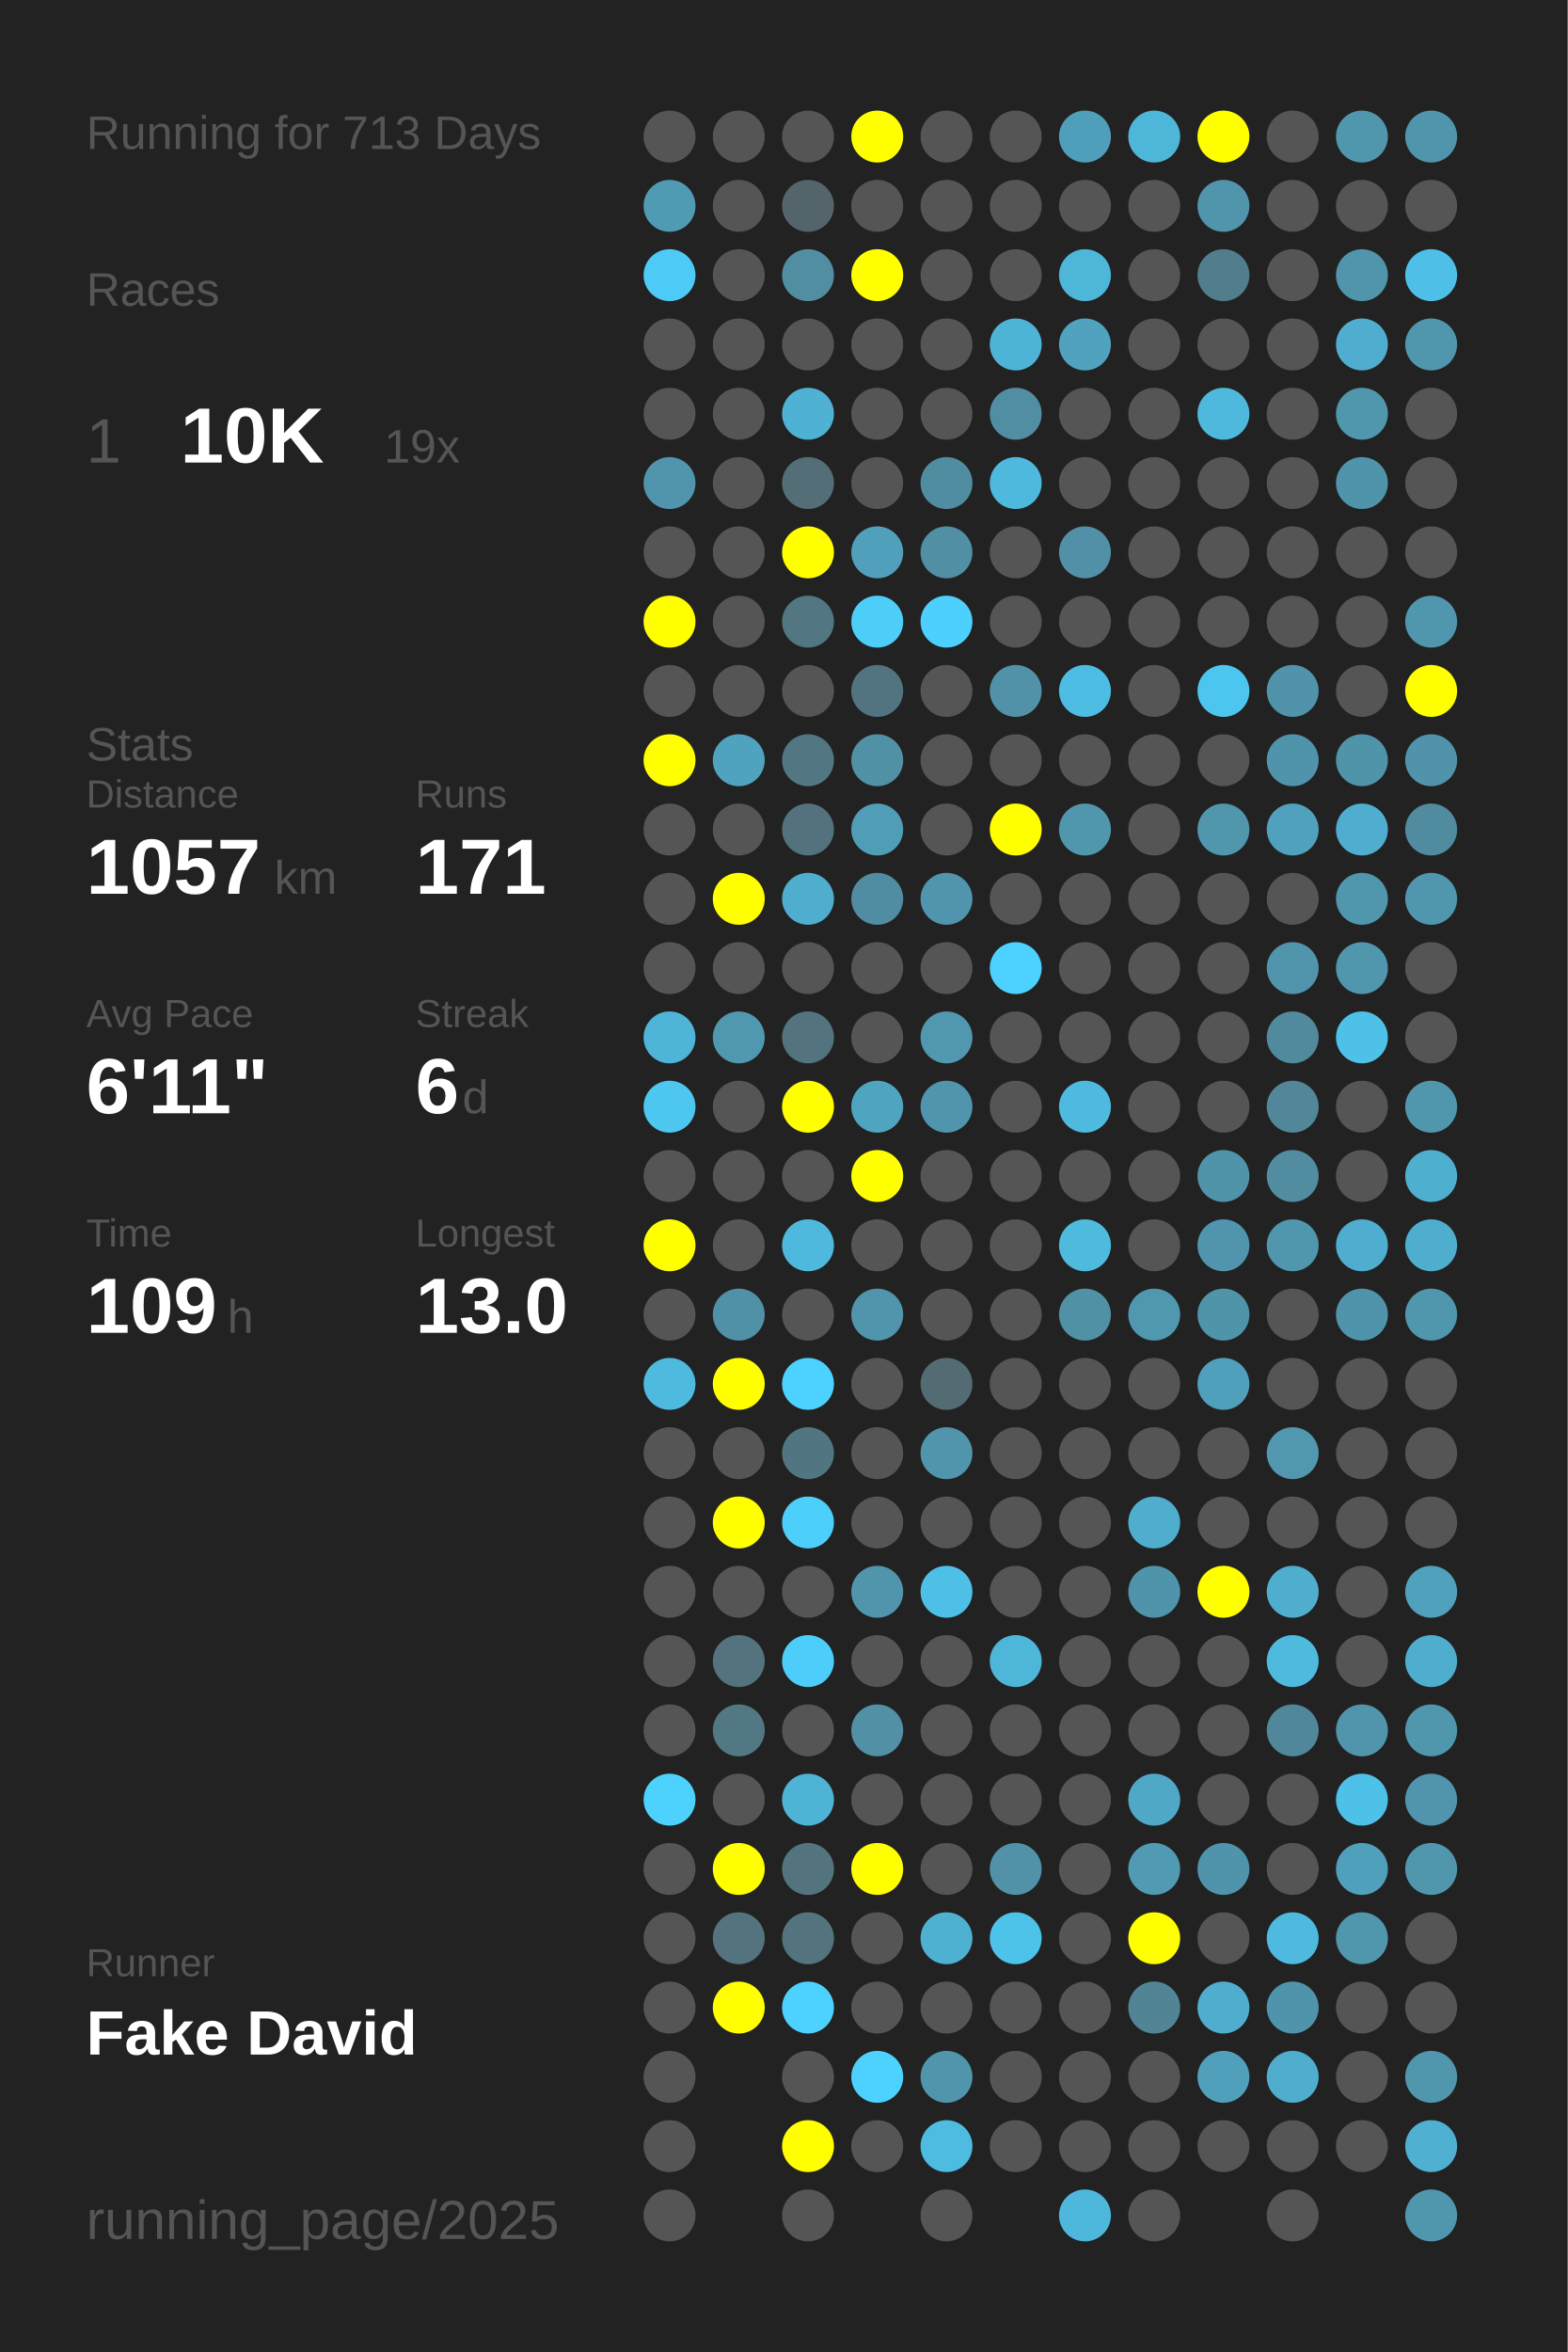
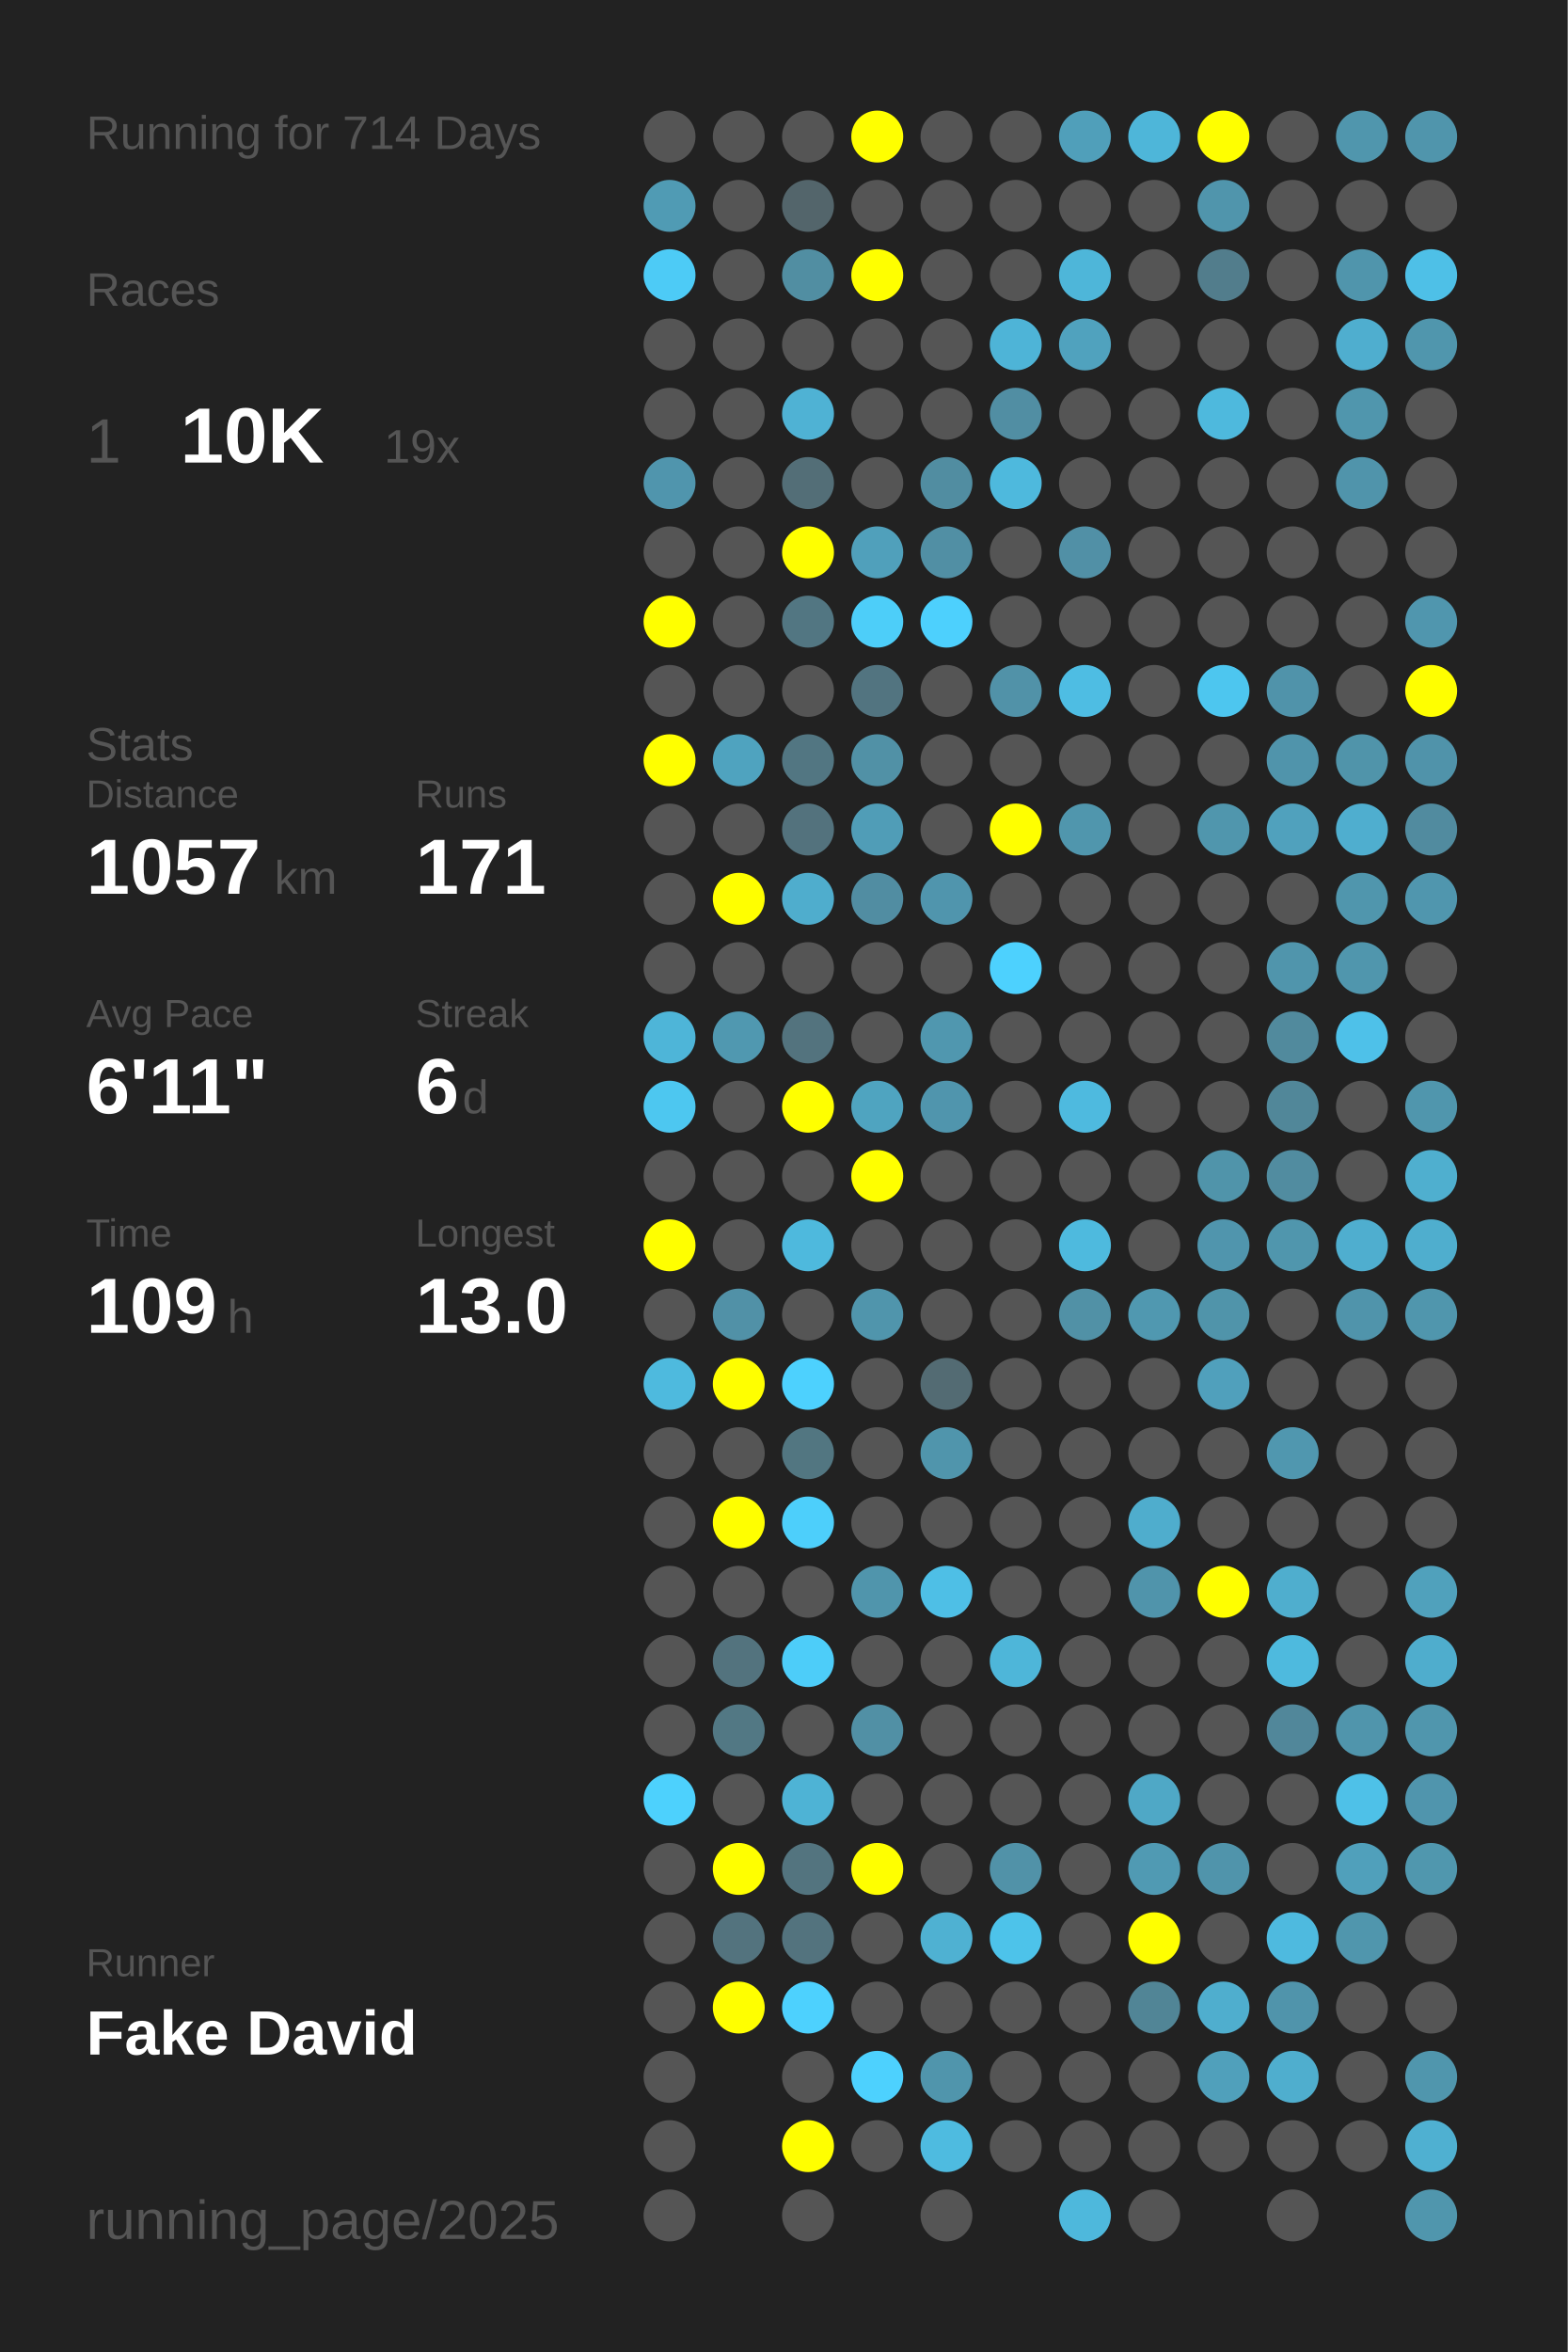
<svg xmlns="http://www.w3.org/2000/svg" baseProfile="full" height="300mm" version="1.1" viewBox="0,0,200,300" width="200mm">
  <defs />
  <rect fill="#222222" height="300" width="200" x="0" y="0" />
-   <text fill="#555555" style="font-size:6px; font-family:Arial;" x="11" y="19">Running for 713 Days</text>
+   <text fill="#555555" style="font-size:6px; font-family:Arial;" x="11" y="19">Running for 714 Days</text>
  <text fill="#555555" style="font-size:6px; font-family:Arial;" x="11" y="39">Races</text>
  <text fill="#555555" style="font-size:8px; font-family:Arial;" x="11" y="59">1</text>
  <text fill="#FFFFFF" style="font-size:10px; font-family:Arial; font-weight:bold;" x="23" y="59">10K</text>
  <text fill="#555555" style="font-size:6px; font-family:Arial;" x="49" y="59">19x</text>
  <text fill="#555555" style="font-size:6px; font-family:Arial;" x="11" y="97">Stats</text>
  <text fill="#555555" style="font-size:5px; font-family:Arial;" x="11" y="103">Distance</text>
  <text fill="#FFFFFF" style="font-size:10px; font-family:Arial; font-weight:bold;" x="11" y="114">1057</text>
  <text fill="#555555" style="font-size:6px; font-family:Arial;" x="35" y="114">km</text>
  <text fill="#555555" style="font-size:5px; font-family:Arial;" x="53" y="103">Runs</text>
  <text fill="#FFFFFF" style="font-size:10px; font-family:Arial; font-weight:bold;" x="53" y="114">171</text>
  <text fill="#555555" style="font-size:5px; font-family:Arial;" x="11" y="131">Avg Pace</text>
  <text fill="#FFFFFF" style="font-size:10px; font-family:Arial; font-weight:bold;" x="11" y="142">6'11"</text>
  <text fill="#555555" style="font-size:5px; font-family:Arial;" x="53" y="131">Streak</text>
  <text fill="#FFFFFF" style="font-size:10px; font-family:Arial; font-weight:bold;" x="53" y="142">6</text>
  <text fill="#555555" style="font-size:6px; font-family:Arial;" x="59" y="142">d</text>
  <text fill="#555555" style="font-size:5px; font-family:Arial;" x="11" y="159">Time</text>
  <text fill="#FFFFFF" style="font-size:10px; font-family:Arial; font-weight:bold;" x="11" y="170">109</text>
  <text fill="#555555" style="font-size:6px; font-family:Arial;" x="29" y="170">h</text>
  <text fill="#555555" style="font-size:5px; font-family:Arial;" x="53" y="159">Longest</text>
  <text fill="#FFFFFF" style="font-size:10px; font-family:Arial; font-weight:bold;" x="53" y="170">13.0</text>
  <text fill="#555555" style="font-size:5px; font-family:Arial;" x="11" y="252.065">Runner</text>
  <text fill="#FFFFFF" style="font-size:8px; font-family:Arial; font-weight:bold;" x="11" y="262.065">Fake David</text>
  <text fill="#555555" style="font-size:7px; font-family:Arial;" x="11" y="285.581">running_page/2025</text>
  <circle cx="85.417" cy="17.419" fill="#555555" r="3.312" />
  <circle cx="85.417" cy="26.258" fill="#509bb4" r="3.312" />
  <circle cx="85.417" cy="35.097" fill="#4dcbf6" r="3.312" />
  <circle cx="85.417" cy="43.935" fill="#555555" r="3.312" />
  <circle cx="85.417" cy="52.774" fill="#555555" r="3.312" />
  <circle cx="85.417" cy="61.613" fill="#5095ad" r="3.312" />
  <circle cx="85.417" cy="70.452" fill="#555555" r="3.312" />
  <circle cx="85.417" cy="79.29" fill="#FFFF00" r="3.312" />
  <circle cx="85.417" cy="88.129" fill="#555555" r="3.312" />
  <circle cx="85.417" cy="96.968" fill="#FFFF00" r="3.312" />
  <circle cx="85.417" cy="105.806" fill="#555555" r="3.312" />
  <circle cx="85.417" cy="114.645" fill="#555555" r="3.312" />
  <circle cx="85.417" cy="123.484" fill="#555555" r="3.312" />
  <circle cx="85.417" cy="132.323" fill="#4eb5d8" r="3.312" />
  <circle cx="85.417" cy="141.161" fill="#4dc7f0" r="3.312" />
  <circle cx="85.417" cy="150" fill="#555555" r="3.312" />
  <circle cx="85.417" cy="158.839" fill="#FFFF00" r="3.312" />
  <circle cx="85.417" cy="167.677" fill="#555555" r="3.312" />
  <circle cx="85.417" cy="176.516" fill="#4ebade" r="3.312" />
  <circle cx="85.417" cy="185.355" fill="#555555" r="3.312" />
  <circle cx="85.417" cy="194.194" fill="#555555" r="3.312" />
  <circle cx="85.417" cy="203.032" fill="#555555" r="3.312" />
  <circle cx="85.417" cy="211.871" fill="#555555" r="3.312" />
  <circle cx="85.417" cy="220.71" fill="#555555" r="3.312" />
  <circle cx="85.417" cy="229.548" fill="#4dd1fd" r="3.312" />
  <circle cx="85.417" cy="238.387" fill="#555555" r="3.312" />
  <circle cx="85.417" cy="247.226" fill="#555555" r="3.312" />
  <circle cx="85.417" cy="256.065" fill="#555555" r="3.312" />
  <circle cx="85.417" cy="264.903" fill="#555555" r="3.312" />
  <circle cx="85.417" cy="273.742" fill="#555555" r="3.312" />
  <circle cx="85.417" cy="282.581" fill="#555555" r="3.312" />
  <circle cx="94.25" cy="17.419" fill="#555555" r="3.312" />
  <circle cx="94.25" cy="26.258" fill="#555555" r="3.312" />
  <circle cx="94.25" cy="35.097" fill="#555555" r="3.312" />
  <circle cx="94.25" cy="43.935" fill="#555555" r="3.312" />
  <circle cx="94.25" cy="52.774" fill="#555555" r="3.312" />
  <circle cx="94.25" cy="61.613" fill="#555555" r="3.312" />
  <circle cx="94.25" cy="70.452" fill="#555555" r="3.312" />
  <circle cx="94.25" cy="79.29" fill="#555555" r="3.312" />
  <circle cx="94.25" cy="88.129" fill="#555555" r="3.312" />
  <circle cx="94.25" cy="96.968" fill="#4fa3bf" r="3.312" />
  <circle cx="94.25" cy="105.806" fill="#555555" r="3.312" />
  <circle cx="94.25" cy="114.645" fill="#FFFF00" r="3.312" />
  <circle cx="94.25" cy="123.484" fill="#555555" r="3.312" />
  <circle cx="94.25" cy="132.323" fill="#5098b0" r="3.312" />
  <circle cx="94.25" cy="141.161" fill="#555555" r="3.312" />
  <circle cx="94.25" cy="150" fill="#555555" r="3.312" />
  <circle cx="94.25" cy="158.839" fill="#555555" r="3.312" />
  <circle cx="94.25" cy="167.677" fill="#5191a7" r="3.312" />
  <circle cx="94.25" cy="176.516" fill="#FFFF00" r="3.312" />
  <circle cx="94.25" cy="185.355" fill="#555555" r="3.312" />
  <circle cx="94.25" cy="194.194" fill="#FFFF00" r="3.312" />
  <circle cx="94.25" cy="203.032" fill="#555555" r="3.312" />
  <circle cx="94.25" cy="211.871" fill="#53737e" r="3.312" />
  <circle cx="94.25" cy="220.71" fill="#527884" r="3.312" />
  <circle cx="94.25" cy="229.548" fill="#555555" r="3.312" />
  <circle cx="94.25" cy="238.387" fill="#FFFF00" r="3.312" />
  <circle cx="94.25" cy="247.226" fill="#53737e" r="3.312" />
  <circle cx="94.25" cy="256.065" fill="#FFFF00" r="3.312" />
  <circle cx="103.083" cy="17.419" fill="#555555" r="3.312" />
  <circle cx="103.083" cy="26.258" fill="#53656b" r="3.312" />
  <circle cx="103.083" cy="35.097" fill="#518ea2" r="3.312" />
  <circle cx="103.083" cy="43.935" fill="#555555" r="3.312" />
  <circle cx="103.083" cy="52.774" fill="#4fb2d4" r="3.312" />
  <circle cx="103.083" cy="61.613" fill="#536e77" r="3.312" />
  <circle cx="103.083" cy="70.452" fill="#FFFF00" r="3.312" />
  <circle cx="103.083" cy="79.29" fill="#527682" r="3.312" />
  <circle cx="103.083" cy="88.129" fill="#555555" r="3.312" />
  <circle cx="103.083" cy="96.968" fill="#527682" r="3.312" />
  <circle cx="103.083" cy="105.806" fill="#53727d" r="3.312" />
  <circle cx="103.083" cy="114.645" fill="#4fadcd" r="3.312" />
  <circle cx="103.083" cy="123.484" fill="#555555" r="3.312" />
  <circle cx="103.083" cy="132.323" fill="#53737e" r="3.312" />
  <circle cx="103.083" cy="141.161" fill="#FFFF00" r="3.312" />
  <circle cx="103.083" cy="150" fill="#555555" r="3.312" />
  <circle cx="103.083" cy="158.839" fill="#4eb9dd" r="3.312" />
  <circle cx="103.083" cy="167.677" fill="#555555" r="3.312" />
  <circle cx="103.083" cy="176.516" fill="#4dd1fe" r="3.312" />
  <circle cx="103.083" cy="185.355" fill="#527681" r="3.312" />
  <circle cx="103.083" cy="194.194" fill="#4dcffb" r="3.312" />
  <circle cx="103.083" cy="203.032" fill="#555555" r="3.312" />
  <circle cx="103.083" cy="211.871" fill="#4dcdf9" r="3.312" />
  <circle cx="103.083" cy="220.71" fill="#555555" r="3.312" />
  <circle cx="103.083" cy="229.548" fill="#4eb3d5" r="3.312" />
  <circle cx="103.083" cy="238.387" fill="#53747f" r="3.312" />
  <circle cx="103.083" cy="247.226" fill="#53737e" r="3.312" />
  <circle cx="103.083" cy="256.065" fill="#4dd1fe" r="3.312" />
  <circle cx="103.083" cy="264.903" fill="#555555" r="3.312" />
  <circle cx="103.083" cy="273.742" fill="#FFFF00" r="3.312" />
  <circle cx="103.083" cy="282.581" fill="#555555" r="3.312" />
  <circle cx="111.917" cy="17.419" fill="#FFFF00" r="3.312" />
  <circle cx="111.917" cy="26.258" fill="#555555" r="3.312" />
  <circle cx="111.917" cy="35.097" fill="#FFFF00" r="3.312" />
  <circle cx="111.917" cy="43.935" fill="#555555" r="3.312" />
  <circle cx="111.917" cy="52.774" fill="#555555" r="3.312" />
  <circle cx="111.917" cy="61.613" fill="#555555" r="3.312" />
  <circle cx="111.917" cy="70.452" fill="#50a0bb" r="3.312" />
  <circle cx="111.917" cy="79.29" fill="#4dcef9" r="3.312" />
  <circle cx="111.917" cy="88.129" fill="#527480" r="3.312" />
  <circle cx="111.917" cy="96.968" fill="#5191a6" r="3.312" />
  <circle cx="111.917" cy="105.806" fill="#509db7" r="3.312" />
  <circle cx="111.917" cy="114.645" fill="#518da2" r="3.312" />
  <circle cx="111.917" cy="123.484" fill="#555555" r="3.312" />
  <circle cx="111.917" cy="132.323" fill="#555555" r="3.312" />
  <circle cx="111.917" cy="141.161" fill="#4fa4c0" r="3.312" />
  <circle cx="111.917" cy="150" fill="#FFFF00" r="3.312" />
  <circle cx="111.917" cy="158.839" fill="#555555" r="3.312" />
  <circle cx="111.917" cy="167.677" fill="#5095ac" r="3.312" />
  <circle cx="111.917" cy="176.516" fill="#555555" r="3.312" />
  <circle cx="111.917" cy="185.355" fill="#555555" r="3.312" />
  <circle cx="111.917" cy="194.194" fill="#555555" r="3.312" />
  <circle cx="111.917" cy="203.032" fill="#5095ac" r="3.312" />
  <circle cx="111.917" cy="211.871" fill="#555555" r="3.312" />
  <circle cx="111.917" cy="220.71" fill="#5190a5" r="3.312" />
  <circle cx="111.917" cy="229.548" fill="#555555" r="3.312" />
  <circle cx="111.917" cy="238.387" fill="#FFFF00" r="3.312" />
  <circle cx="111.917" cy="247.226" fill="#555555" r="3.312" />
  <circle cx="111.917" cy="256.065" fill="#555555" r="3.312" />
  <circle cx="111.917" cy="264.903" fill="#4dd1fe" r="3.312" />
  <circle cx="111.917" cy="273.742" fill="#555555" r="3.312" />
  <circle cx="120.75" cy="17.419" fill="#555555" r="3.312" />
  <circle cx="120.75" cy="26.258" fill="#555555" r="3.312" />
  <circle cx="120.75" cy="35.097" fill="#555555" r="3.312" />
  <circle cx="120.75" cy="43.935" fill="#555555" r="3.312" />
  <circle cx="120.75" cy="52.774" fill="#555555" r="3.312" />
  <circle cx="120.75" cy="61.613" fill="#518da1" r="3.312" />
  <circle cx="120.75" cy="70.452" fill="#518fa4" r="3.312" />
  <circle cx="120.75" cy="79.29" fill="#4dd0fd" r="3.312" />
  <circle cx="120.75" cy="88.129" fill="#555555" r="3.312" />
  <circle cx="120.75" cy="96.968" fill="#555555" r="3.312" />
  <circle cx="120.75" cy="105.806" fill="#555555" r="3.312" />
  <circle cx="120.75" cy="114.645" fill="#5095ad" r="3.312" />
  <circle cx="120.75" cy="123.484" fill="#555555" r="3.312" />
  <circle cx="120.75" cy="132.323" fill="#5097af" r="3.312" />
  <circle cx="120.75" cy="141.161" fill="#5095ad" r="3.312" />
  <circle cx="120.75" cy="150" fill="#555555" r="3.312" />
  <circle cx="120.75" cy="158.839" fill="#555555" r="3.312" />
  <circle cx="120.75" cy="167.677" fill="#555555" r="3.312" />
  <circle cx="120.75" cy="176.516" fill="#536b73" r="3.312" />
  <circle cx="120.75" cy="185.355" fill="#5095ac" r="3.312" />
  <circle cx="120.75" cy="194.194" fill="#555555" r="3.312" />
  <circle cx="120.75" cy="203.032" fill="#4ebfe6" r="3.312" />
  <circle cx="120.75" cy="211.871" fill="#555555" r="3.312" />
  <circle cx="120.75" cy="220.71" fill="#555555" r="3.312" />
  <circle cx="120.75" cy="229.548" fill="#555555" r="3.312" />
  <circle cx="120.75" cy="238.387" fill="#555555" r="3.312" />
  <circle cx="120.75" cy="247.226" fill="#4fb1d2" r="3.312" />
  <circle cx="120.75" cy="256.065" fill="#555555" r="3.312" />
  <circle cx="120.75" cy="264.903" fill="#5095ac" r="3.312" />
  <circle cx="120.75" cy="273.742" fill="#4ebbe0" r="3.312" />
  <circle cx="120.75" cy="282.581" fill="#555555" r="3.312" />
  <circle cx="129.583" cy="17.419" fill="#555555" r="3.312" />
  <circle cx="129.583" cy="26.258" fill="#555555" r="3.312" />
  <circle cx="129.583" cy="35.097" fill="#555555" r="3.312" />
  <circle cx="129.583" cy="43.935" fill="#4eb4d7" r="3.312" />
  <circle cx="129.583" cy="52.774" fill="#518ea3" r="3.312" />
  <circle cx="129.583" cy="61.613" fill="#4eb9dd" r="3.312" />
  <circle cx="129.583" cy="70.452" fill="#555555" r="3.312" />
  <circle cx="129.583" cy="79.29" fill="#555555" r="3.312" />
  <circle cx="129.583" cy="88.129" fill="#5192a8" r="3.312" />
  <circle cx="129.583" cy="96.968" fill="#555555" r="3.312" />
  <circle cx="129.583" cy="105.806" fill="#FFFF00" r="3.312" />
  <circle cx="129.583" cy="114.645" fill="#555555" r="3.312" />
  <circle cx="129.583" cy="123.484" fill="#4dd1fe" r="3.312" />
  <circle cx="129.583" cy="132.323" fill="#555555" r="3.312" />
  <circle cx="129.583" cy="141.161" fill="#555555" r="3.312" />
  <circle cx="129.583" cy="150" fill="#555555" r="3.312" />
  <circle cx="129.583" cy="158.839" fill="#555555" r="3.312" />
  <circle cx="129.583" cy="167.677" fill="#555555" r="3.312" />
  <circle cx="129.583" cy="176.516" fill="#555555" r="3.312" />
  <circle cx="129.583" cy="185.355" fill="#555555" r="3.312" />
  <circle cx="129.583" cy="194.194" fill="#555555" r="3.312" />
  <circle cx="129.583" cy="203.032" fill="#555555" r="3.312" />
  <circle cx="129.583" cy="211.871" fill="#4eb6d9" r="3.312" />
  <circle cx="129.583" cy="220.71" fill="#555555" r="3.312" />
  <circle cx="129.583" cy="229.548" fill="#555555" r="3.312" />
  <circle cx="129.583" cy="238.387" fill="#5192a8" r="3.312" />
  <circle cx="129.583" cy="247.226" fill="#4dc3ea" r="3.312" />
  <circle cx="129.583" cy="256.065" fill="#555555" r="3.312" />
  <circle cx="129.583" cy="264.903" fill="#555555" r="3.312" />
  <circle cx="129.583" cy="273.742" fill="#555555" r="3.312" />
  <circle cx="138.417" cy="17.419" fill="#509fba" r="3.312" />
  <circle cx="138.417" cy="26.258" fill="#555555" r="3.312" />
  <circle cx="138.417" cy="35.097" fill="#4eb6d9" r="3.312" />
  <circle cx="138.417" cy="43.935" fill="#50a2be" r="3.312" />
  <circle cx="138.417" cy="52.774" fill="#555555" r="3.312" />
  <circle cx="138.417" cy="61.613" fill="#555555" r="3.312" />
  <circle cx="138.417" cy="70.452" fill="#5190a6" r="3.312" />
  <circle cx="138.417" cy="79.29" fill="#555555" r="3.312" />
  <circle cx="138.417" cy="88.129" fill="#4ebde3" r="3.312" />
  <circle cx="138.417" cy="96.968" fill="#555555" r="3.312" />
  <circle cx="138.417" cy="105.806" fill="#5096ad" r="3.312" />
  <circle cx="138.417" cy="114.645" fill="#555555" r="3.312" />
  <circle cx="138.417" cy="123.484" fill="#555555" r="3.312" />
  <circle cx="138.417" cy="132.323" fill="#555555" r="3.312" />
  <circle cx="138.417" cy="141.161" fill="#4ebadf" r="3.312" />
  <circle cx="138.417" cy="150" fill="#555555" r="3.312" />
  <circle cx="138.417" cy="158.839" fill="#4ebade" r="3.312" />
  <circle cx="138.417" cy="167.677" fill="#5191a6" r="3.312" />
  <circle cx="138.417" cy="176.516" fill="#555555" r="3.312" />
  <circle cx="138.417" cy="185.355" fill="#555555" r="3.312" />
  <circle cx="138.417" cy="194.194" fill="#555555" r="3.312" />
  <circle cx="138.417" cy="203.032" fill="#555555" r="3.312" />
  <circle cx="138.417" cy="211.871" fill="#555555" r="3.312" />
  <circle cx="138.417" cy="220.71" fill="#555555" r="3.312" />
  <circle cx="138.417" cy="229.548" fill="#555555" r="3.312" />
  <circle cx="138.417" cy="238.387" fill="#555555" r="3.312" />
  <circle cx="138.417" cy="247.226" fill="#555555" r="3.312" />
  <circle cx="138.417" cy="256.065" fill="#555555" r="3.312" />
  <circle cx="138.417" cy="264.903" fill="#555555" r="3.312" />
  <circle cx="138.417" cy="273.742" fill="#555555" r="3.312" />
  <circle cx="138.417" cy="282.581" fill="#4eb8dc" r="3.312" />
  <circle cx="147.25" cy="17.419" fill="#4eb6d9" r="3.312" />
  <circle cx="147.25" cy="26.258" fill="#555555" r="3.312" />
  <circle cx="147.25" cy="35.097" fill="#555555" r="3.312" />
  <circle cx="147.25" cy="43.935" fill="#555555" r="3.312" />
  <circle cx="147.25" cy="52.774" fill="#555555" r="3.312" />
  <circle cx="147.25" cy="61.613" fill="#555555" r="3.312" />
  <circle cx="147.25" cy="70.452" fill="#555555" r="3.312" />
  <circle cx="147.25" cy="79.29" fill="#555555" r="3.312" />
  <circle cx="147.25" cy="88.129" fill="#555555" r="3.312" />
  <circle cx="147.25" cy="96.968" fill="#555555" r="3.312" />
  <circle cx="147.25" cy="105.806" fill="#555555" r="3.312" />
  <circle cx="147.25" cy="114.645" fill="#555555" r="3.312" />
  <circle cx="147.25" cy="123.484" fill="#555555" r="3.312" />
  <circle cx="147.25" cy="132.323" fill="#555555" r="3.312" />
  <circle cx="147.25" cy="141.161" fill="#555555" r="3.312" />
  <circle cx="147.25" cy="150" fill="#555555" r="3.312" />
  <circle cx="147.25" cy="158.839" fill="#555555" r="3.312" />
  <circle cx="147.25" cy="167.677" fill="#5098b0" r="3.312" />
  <circle cx="147.25" cy="176.516" fill="#555555" r="3.312" />
  <circle cx="147.25" cy="185.355" fill="#555555" r="3.312" />
  <circle cx="147.25" cy="194.194" fill="#4fadcd" r="3.312" />
  <circle cx="147.25" cy="203.032" fill="#5094ab" r="3.312" />
  <circle cx="147.25" cy="211.871" fill="#555555" r="3.312" />
  <circle cx="147.25" cy="220.71" fill="#555555" r="3.312" />
  <circle cx="147.25" cy="229.548" fill="#4fa8c6" r="3.312" />
  <circle cx="147.25" cy="238.387" fill="#509ab3" r="3.312" />
  <circle cx="147.25" cy="247.226" fill="#FFFF00" r="3.312" />
  <circle cx="147.25" cy="256.065" fill="#518596" r="3.312" />
  <circle cx="147.25" cy="264.903" fill="#555555" r="3.312" />
  <circle cx="147.25" cy="273.742" fill="#555555" r="3.312" />
  <circle cx="147.25" cy="282.581" fill="#555555" r="3.312" />
  <circle cx="156.083" cy="17.419" fill="#FFFF00" r="3.312" />
  <circle cx="156.083" cy="26.258" fill="#5095ac" r="3.312" />
  <circle cx="156.083" cy="35.097" fill="#527d8c" r="3.312" />
  <circle cx="156.083" cy="43.935" fill="#555555" r="3.312" />
  <circle cx="156.083" cy="52.774" fill="#4eb9dd" r="3.312" />
  <circle cx="156.083" cy="61.613" fill="#555555" r="3.312" />
  <circle cx="156.083" cy="70.452" fill="#555555" r="3.312" />
  <circle cx="156.083" cy="79.29" fill="#555555" r="3.312" />
  <circle cx="156.083" cy="88.129" fill="#4dc6ef" r="3.312" />
  <circle cx="156.083" cy="96.968" fill="#555555" r="3.312" />
  <circle cx="156.083" cy="105.806" fill="#5096ad" r="3.312" />
  <circle cx="156.083" cy="114.645" fill="#555555" r="3.312" />
  <circle cx="156.083" cy="123.484" fill="#555555" r="3.312" />
  <circle cx="156.083" cy="132.323" fill="#555555" r="3.312" />
  <circle cx="156.083" cy="141.161" fill="#555555" r="3.312" />
  <circle cx="156.083" cy="150" fill="#5094aa" r="3.312" />
  <circle cx="156.083" cy="158.839" fill="#5095ad" r="3.312" />
  <circle cx="156.083" cy="167.677" fill="#5094aa" r="3.312" />
  <circle cx="156.083" cy="176.516" fill="#50a0bc" r="3.312" />
  <circle cx="156.083" cy="185.355" fill="#555555" r="3.312" />
  <circle cx="156.083" cy="194.194" fill="#555555" r="3.312" />
  <circle cx="156.083" cy="203.032" fill="#FFFF00" r="3.312" />
  <circle cx="156.083" cy="211.871" fill="#555555" r="3.312" />
  <circle cx="156.083" cy="220.71" fill="#555555" r="3.312" />
  <circle cx="156.083" cy="229.548" fill="#555555" r="3.312" />
  <circle cx="156.083" cy="238.387" fill="#5094ab" r="3.312" />
  <circle cx="156.083" cy="247.226" fill="#555555" r="3.312" />
  <circle cx="156.083" cy="256.065" fill="#4faece" r="3.312" />
  <circle cx="156.083" cy="264.903" fill="#50a0bb" r="3.312" />
  <circle cx="156.083" cy="273.742" fill="#555555" r="3.312" />
  <circle cx="164.917" cy="17.419" fill="#555555" r="3.312" />
  <circle cx="164.917" cy="26.258" fill="#555555" r="3.312" />
  <circle cx="164.917" cy="35.097" fill="#555555" r="3.312" />
  <circle cx="164.917" cy="43.935" fill="#555555" r="3.312" />
  <circle cx="164.917" cy="52.774" fill="#555555" r="3.312" />
  <circle cx="164.917" cy="61.613" fill="#555555" r="3.312" />
  <circle cx="164.917" cy="70.452" fill="#555555" r="3.312" />
  <circle cx="164.917" cy="79.29" fill="#555555" r="3.312" />
  <circle cx="164.917" cy="88.129" fill="#5093aa" r="3.312" />
  <circle cx="164.917" cy="96.968" fill="#5094ab" r="3.312" />
  <circle cx="164.917" cy="105.806" fill="#50a1bd" r="3.312" />
  <circle cx="164.917" cy="114.645" fill="#555555" r="3.312" />
  <circle cx="164.917" cy="123.484" fill="#5095ac" r="3.312" />
  <circle cx="164.917" cy="132.323" fill="#518a9d" r="3.312" />
  <circle cx="164.917" cy="141.161" fill="#518799" r="3.312" />
  <circle cx="164.917" cy="150" fill="#518ca0" r="3.312" />
  <circle cx="164.917" cy="158.839" fill="#5096ad" r="3.312" />
  <circle cx="164.917" cy="167.677" fill="#555555" r="3.312" />
  <circle cx="164.917" cy="176.516" fill="#555555" r="3.312" />
  <circle cx="164.917" cy="185.355" fill="#5097af" r="3.312" />
  <circle cx="164.917" cy="194.194" fill="#555555" r="3.312" />
  <circle cx="164.917" cy="203.032" fill="#4faece" r="3.312" />
  <circle cx="164.917" cy="211.871" fill="#4ebade" r="3.312" />
  <circle cx="164.917" cy="220.71" fill="#51879a" r="3.312" />
  <circle cx="164.917" cy="229.548" fill="#555555" r="3.312" />
  <circle cx="164.917" cy="238.387" fill="#555555" r="3.312" />
  <circle cx="164.917" cy="247.226" fill="#4ebadf" r="3.312" />
  <circle cx="164.917" cy="256.065" fill="#5094ab" r="3.312" />
  <circle cx="164.917" cy="264.903" fill="#4faece" r="3.312" />
  <circle cx="164.917" cy="273.742" fill="#555555" r="3.312" />
  <circle cx="164.917" cy="282.581" fill="#555555" r="3.312" />
  <circle cx="173.75" cy="17.419" fill="#5096ad" r="3.312" />
  <circle cx="173.75" cy="26.258" fill="#555555" r="3.312" />
  <circle cx="173.75" cy="35.097" fill="#5095ac" r="3.312" />
  <circle cx="173.75" cy="43.935" fill="#4faecf" r="3.312" />
  <circle cx="173.75" cy="52.774" fill="#5096ad" r="3.312" />
  <circle cx="173.75" cy="61.613" fill="#5094ab" r="3.312" />
  <circle cx="173.75" cy="70.452" fill="#555555" r="3.312" />
  <circle cx="173.75" cy="79.29" fill="#555555" r="3.312" />
  <circle cx="173.75" cy="88.129" fill="#555555" r="3.312" />
  <circle cx="173.75" cy="96.968" fill="#5094aa" r="3.312" />
  <circle cx="173.75" cy="105.806" fill="#4faecf" r="3.312" />
  <circle cx="173.75" cy="114.645" fill="#5096ad" r="3.312" />
  <circle cx="173.75" cy="123.484" fill="#5096ad" r="3.312" />
  <circle cx="173.75" cy="132.323" fill="#4ec1e9" r="3.312" />
  <circle cx="173.75" cy="141.161" fill="#555555" r="3.312" />
  <circle cx="173.75" cy="150" fill="#555555" r="3.312" />
  <circle cx="173.75" cy="158.839" fill="#4faecf" r="3.312" />
  <circle cx="173.75" cy="167.677" fill="#5094ab" r="3.312" />
  <circle cx="173.75" cy="176.516" fill="#555555" r="3.312" />
  <circle cx="173.75" cy="185.355" fill="#555555" r="3.312" />
  <circle cx="173.75" cy="194.194" fill="#555555" r="3.312" />
  <circle cx="173.75" cy="203.032" fill="#555555" r="3.312" />
  <circle cx="173.75" cy="211.871" fill="#555555" r="3.312" />
  <circle cx="173.75" cy="220.71" fill="#5095ac" r="3.312" />
  <circle cx="173.75" cy="229.548" fill="#4ec1e8" r="3.312" />
  <circle cx="173.75" cy="238.387" fill="#50a0bb" r="3.312" />
  <circle cx="173.75" cy="247.226" fill="#5096ad" r="3.312" />
  <circle cx="173.75" cy="256.065" fill="#555555" r="3.312" />
  <circle cx="173.75" cy="264.903" fill="#555555" r="3.312" />
  <circle cx="173.75" cy="273.742" fill="#555555" r="3.312" />
  <circle cx="182.583" cy="17.419" fill="#5095ac" r="3.312" />
  <circle cx="182.583" cy="26.258" fill="#555555" r="3.312" />
  <circle cx="182.583" cy="35.097" fill="#4ec0e7" r="3.312" />
  <circle cx="182.583" cy="43.935" fill="#5096ad" r="3.312" />
  <circle cx="182.583" cy="52.774" fill="#555555" r="3.312" />
  <circle cx="182.583" cy="61.613" fill="#555555" r="3.312" />
  <circle cx="182.583" cy="70.452" fill="#555555" r="3.312" />
  <circle cx="182.583" cy="79.29" fill="#5096ae" r="3.312" />
  <circle cx="182.583" cy="88.129" fill="#FFFF00" r="3.312" />
  <circle cx="182.583" cy="96.968" fill="#5093aa" r="3.312" />
  <circle cx="182.583" cy="105.806" fill="#518b9f" r="3.312" />
  <circle cx="182.583" cy="114.645" fill="#5096ae" r="3.312" />
  <circle cx="182.583" cy="123.484" fill="#555555" r="3.312" />
  <circle cx="182.583" cy="132.323" fill="#555555" r="3.312" />
  <circle cx="182.583" cy="141.161" fill="#5096ad" r="3.312" />
  <circle cx="182.583" cy="150" fill="#4fafcf" r="3.312" />
  <circle cx="182.583" cy="158.839" fill="#4faece" r="3.312" />
  <circle cx="182.583" cy="167.677" fill="#5096ad" r="3.312" />
  <circle cx="182.583" cy="176.516" fill="#555555" r="3.312" />
  <circle cx="182.583" cy="185.355" fill="#555555" r="3.312" />
  <circle cx="182.583" cy="194.194" fill="#555555" r="3.312" />
  <circle cx="182.583" cy="203.032" fill="#50a1bc" r="3.312" />
  <circle cx="182.583" cy="211.871" fill="#4fadcd" r="3.312" />
  <circle cx="182.583" cy="220.71" fill="#5096ad" r="3.312" />
  <circle cx="182.583" cy="229.548" fill="#5095ad" r="3.312" />
  <circle cx="182.583" cy="238.387" fill="#5097ae" r="3.312" />
  <circle cx="182.583" cy="247.226" fill="#555555" r="3.312" />
  <circle cx="182.583" cy="256.065" fill="#555555" r="3.312" />
  <circle cx="182.583" cy="264.903" fill="#5096ad" r="3.312" />
  <circle cx="182.583" cy="273.742" fill="#4fb0d1" r="3.312" />
  <circle cx="182.583" cy="282.581" fill="#5096ad" r="3.312" />
</svg>
